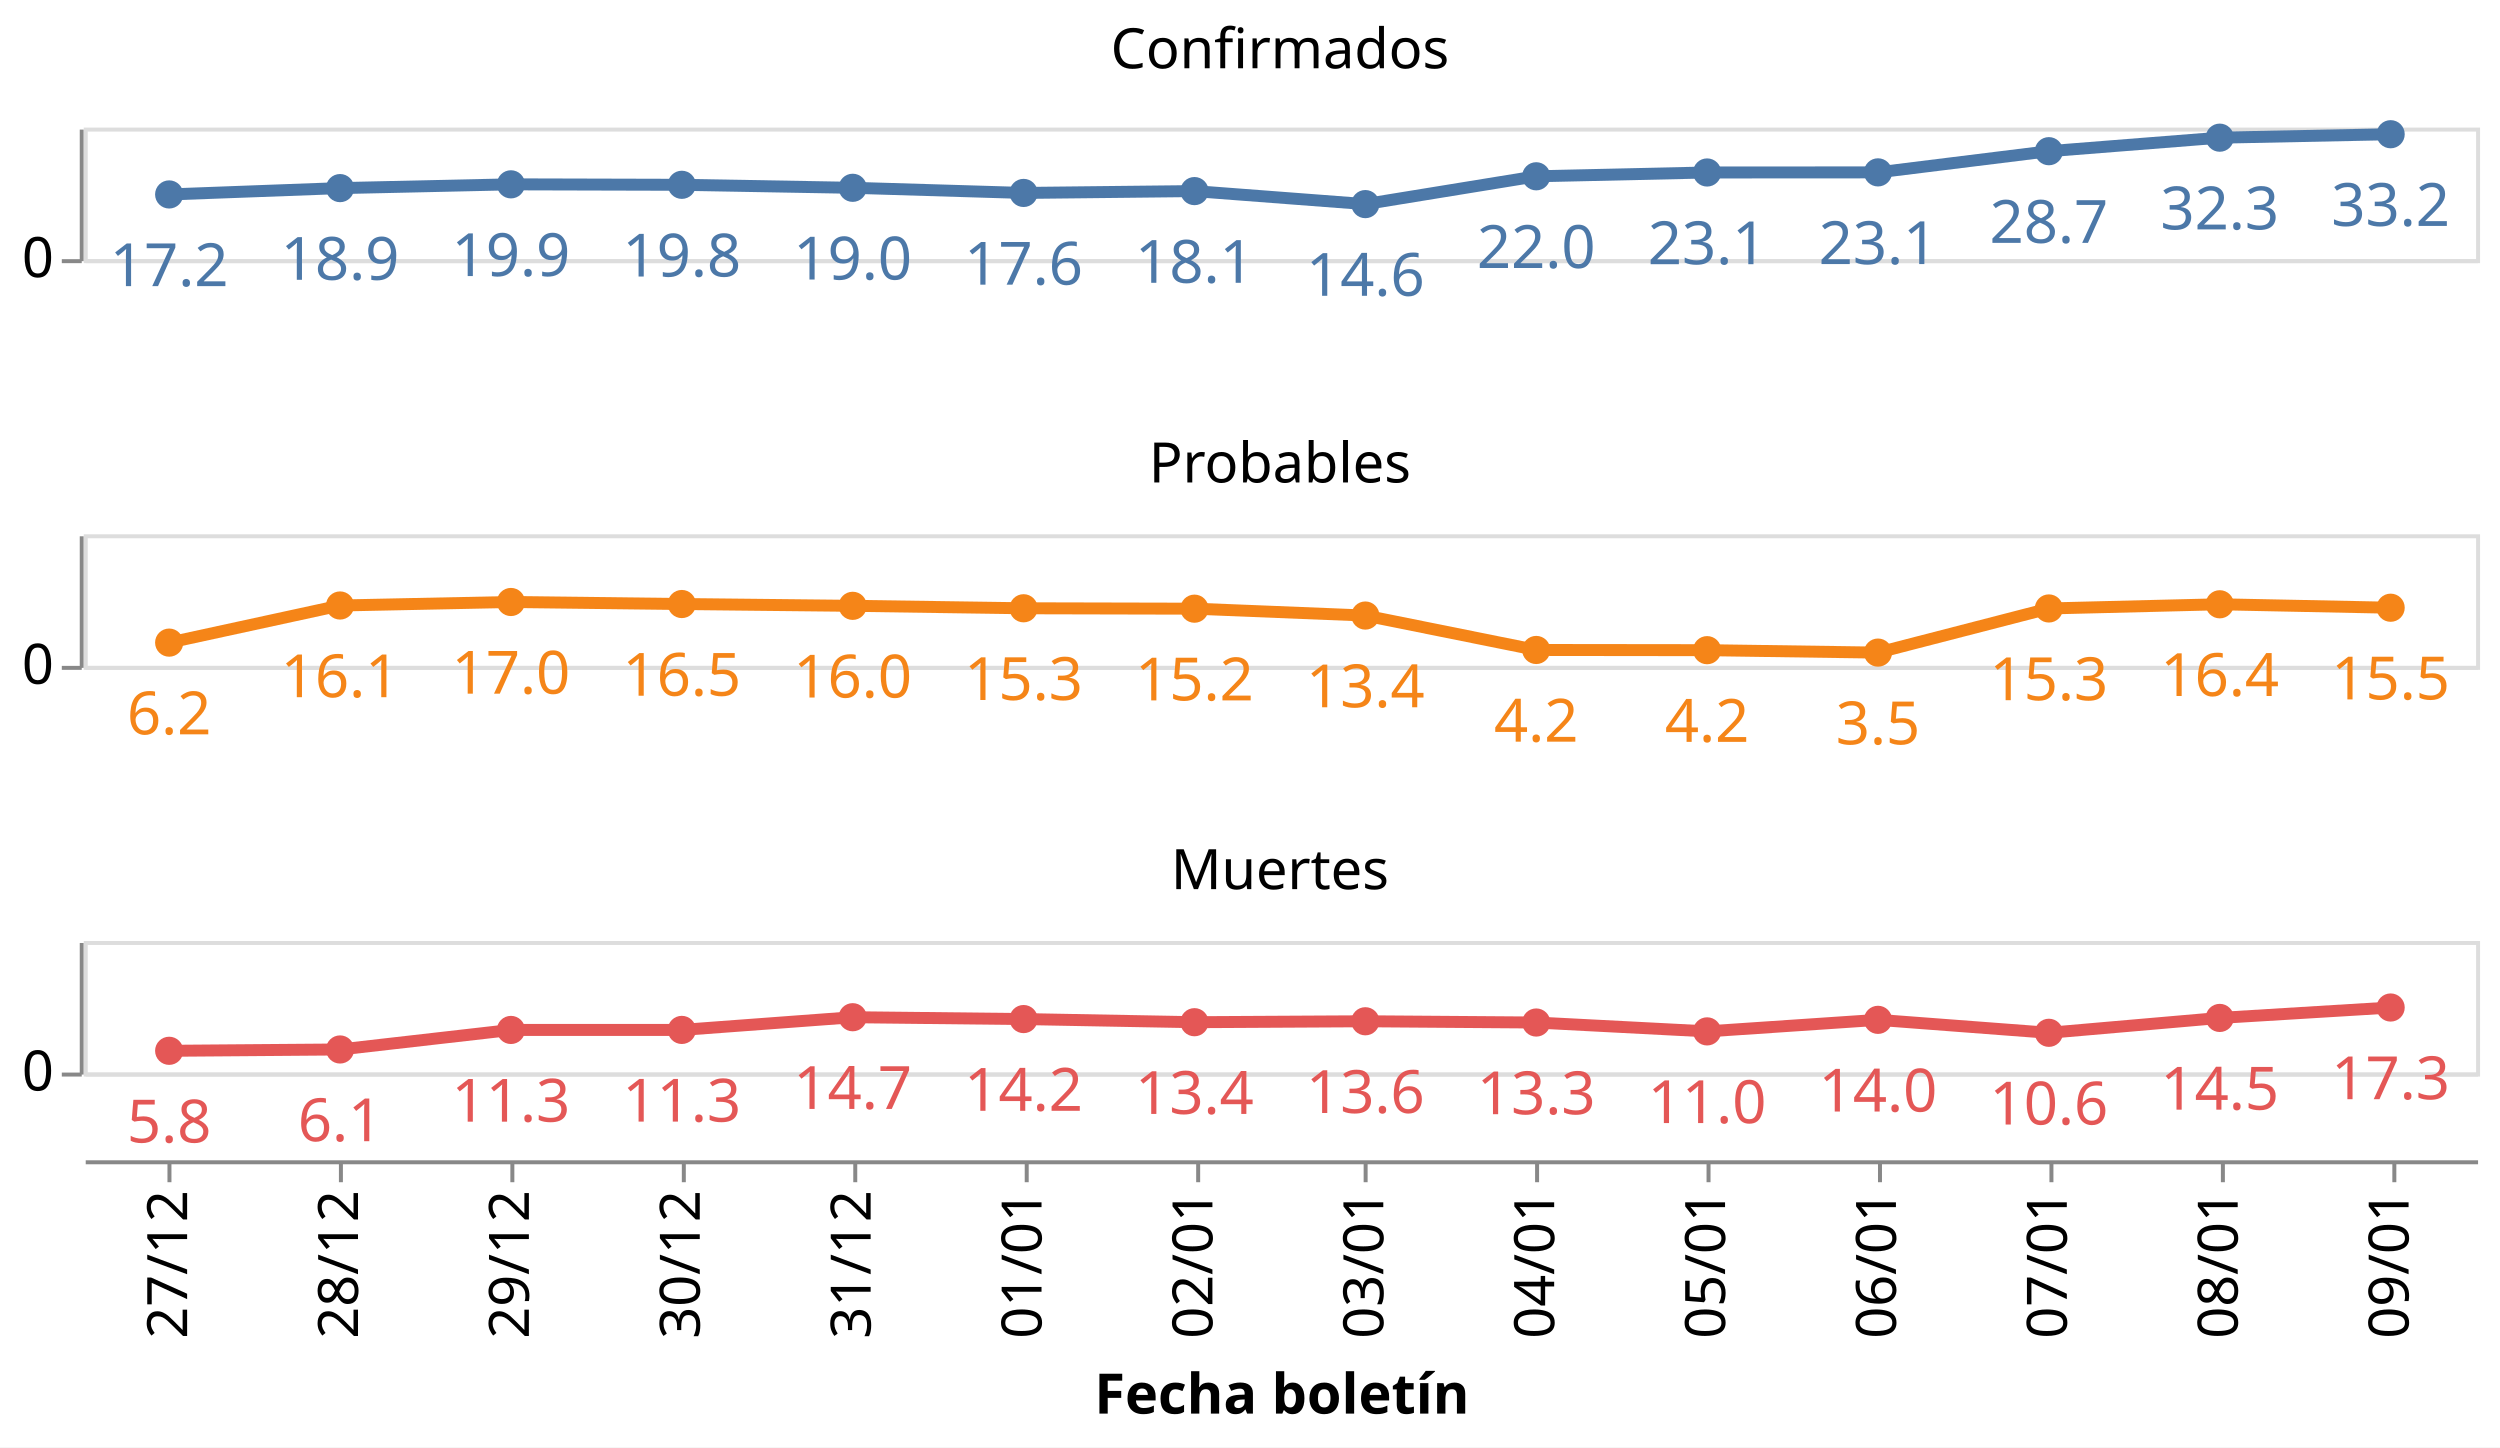
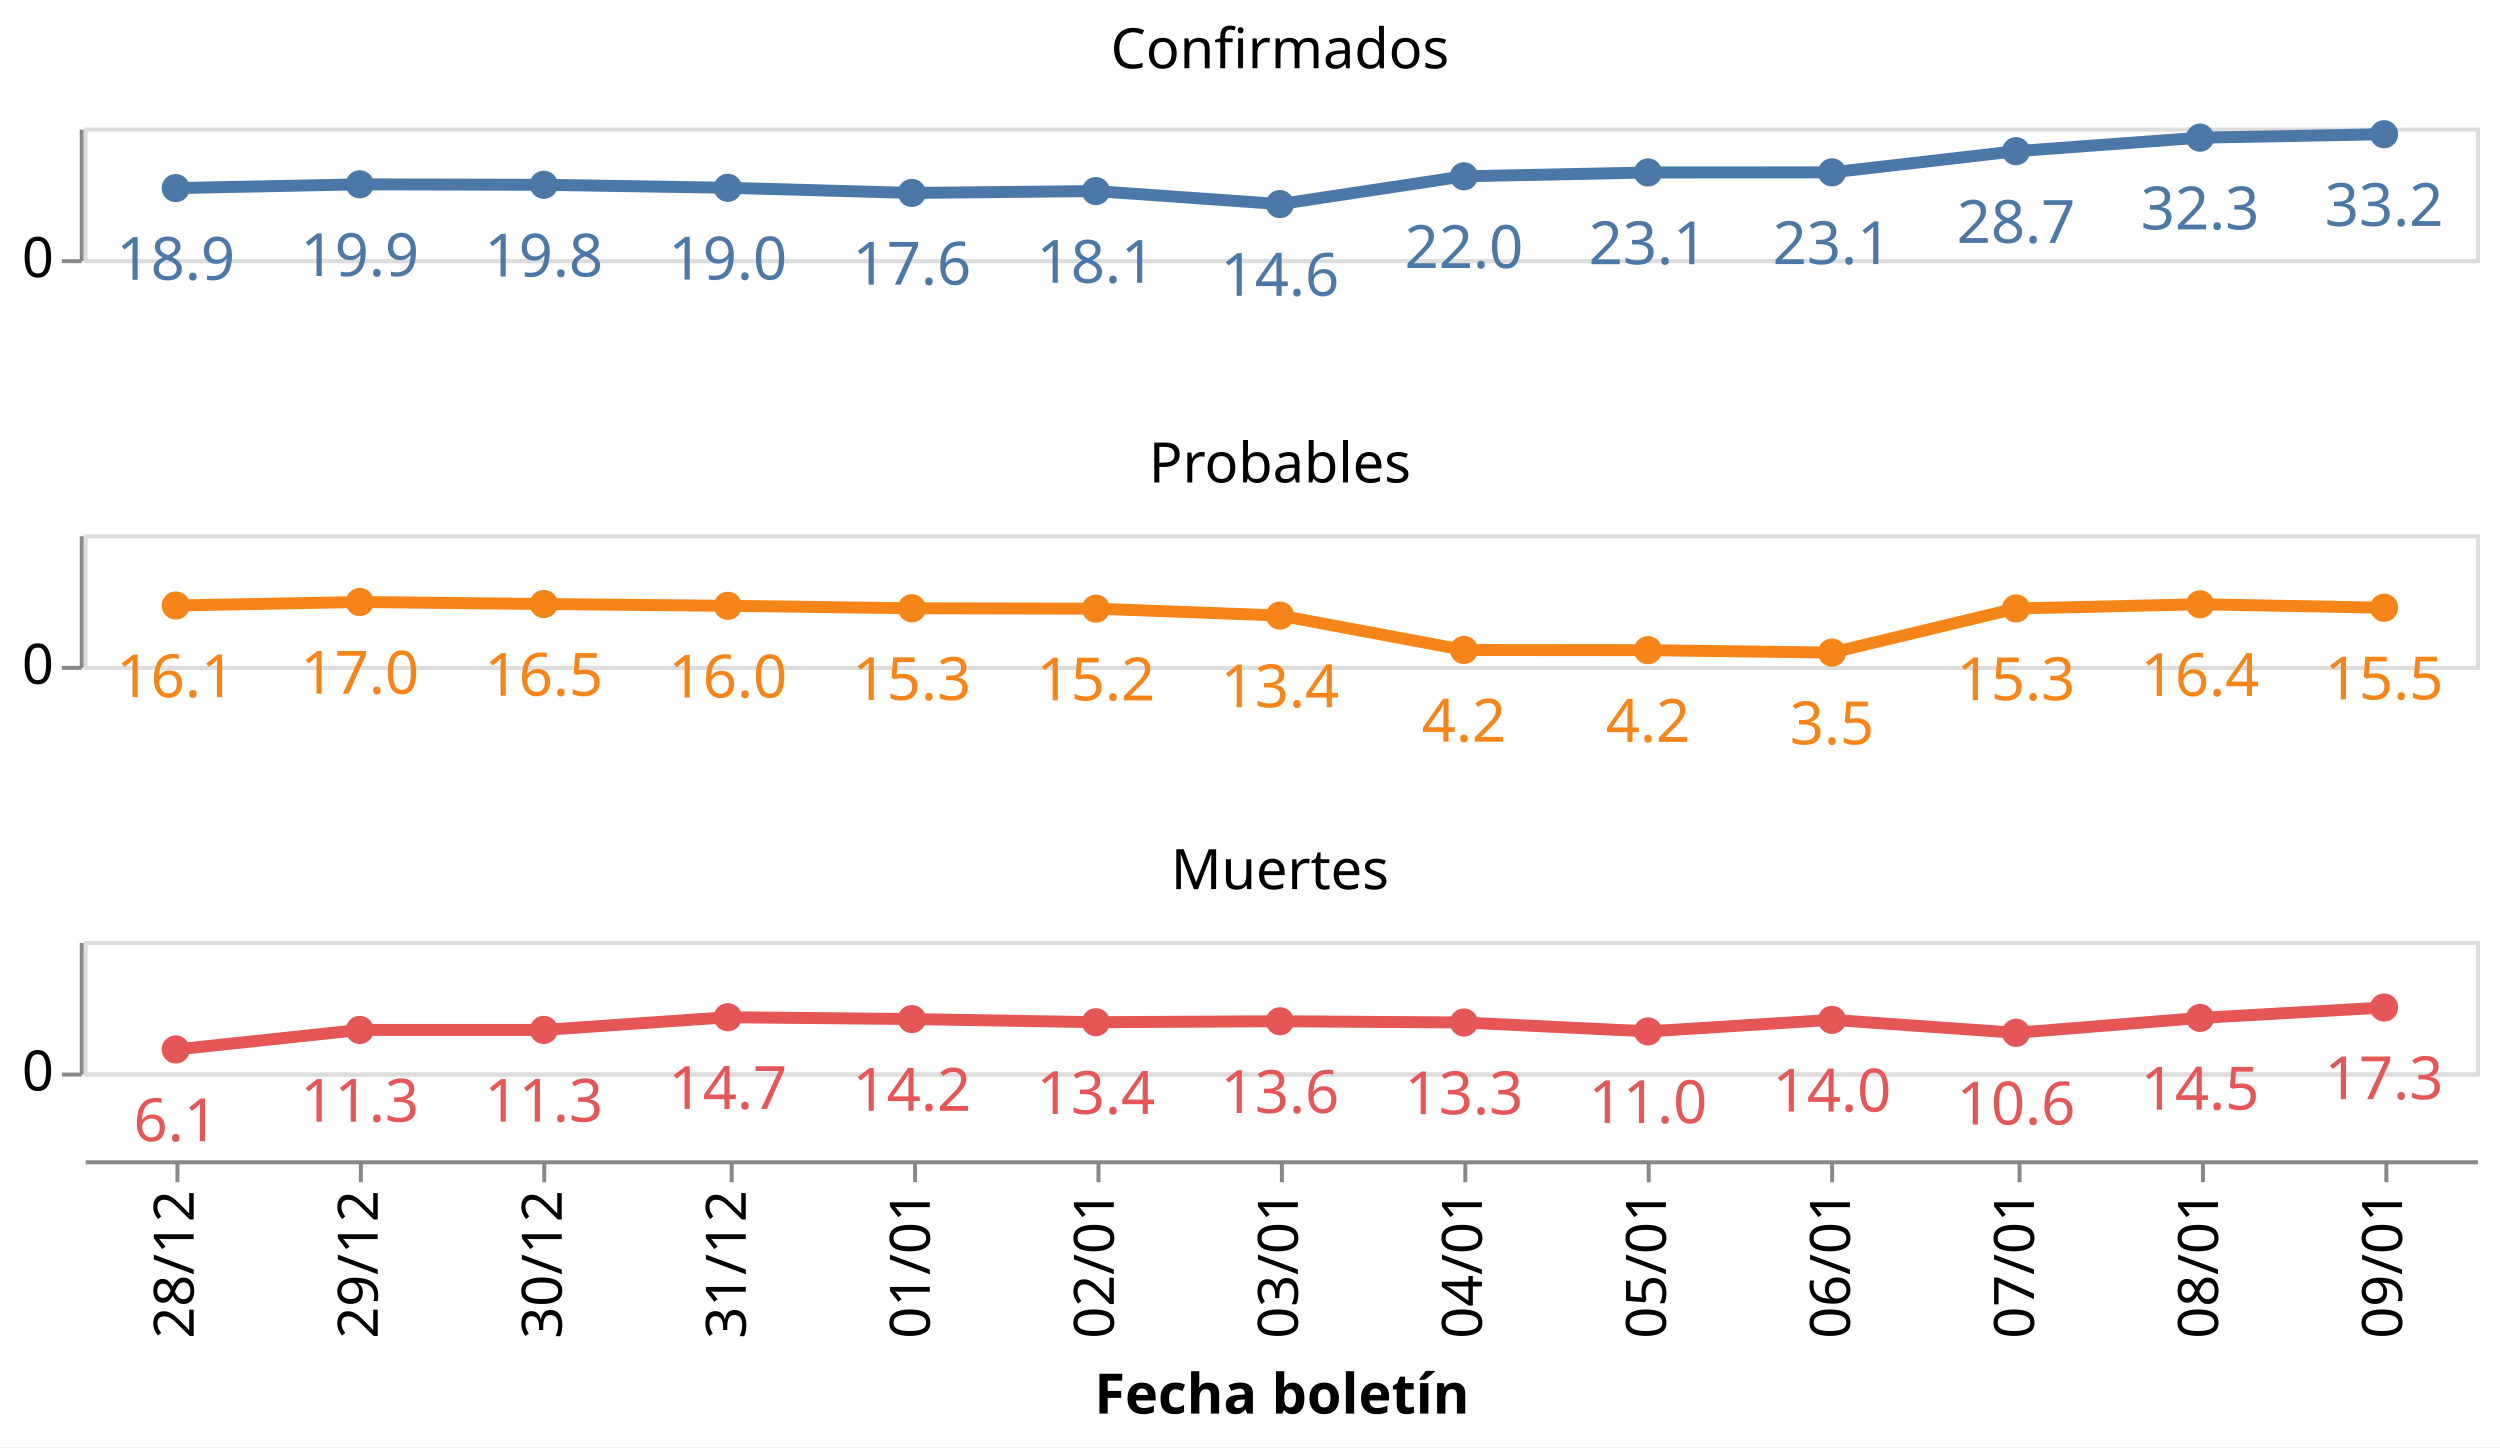
<svg xmlns="http://www.w3.org/2000/svg" class="marks" width="627" height="363" viewBox="0 0 627 363" version="1.1">
  <rect width="627" height="363" style="fill: white;" />
  <g transform="translate(21,32)">
    <g class="mark-group role-frame root">
      <g transform="translate(0,0)">
        <path class="background" d="M0,0h0v0h0Z" style="fill: none;" />
        <g>
          <g class="mark-group role-row-header row_header">
            <g transform="translate(-1,0)">
              <path class="background" d="M0,0h0v33h0Z" style="fill: none;" />
              <g>
                <g class="mark-group role-axis">
                  <g transform="translate(0.5,0.5)">
                    <path class="background" d="M0,0h0v0h0Z" style="pointer-events: none; fill: none;" />
                    <g>
                      <g class="mark-rule role-axis-tick" style="pointer-events: none;">
                        <line transform="translate(0,33)" x2="-5" y2="0" style="fill: none; stroke: #888; stroke-width: 1; opacity: 1;" />
                      </g>
                      <g class="mark-text role-axis-label" style="pointer-events: none;">
                        <text text-anchor="end" transform="translate(-7,37)" style="font-family: sans-serif; font-size: 14px; fill: #000; opacity: 1;">0</text>
                      </g>
                      <g class="mark-rule role-axis-domain" style="pointer-events: none;">
                        <line transform="translate(0,33)" x2="0" y2="-33" style="fill: none; stroke: #888; stroke-width: 1; opacity: 1;" />
                      </g>
                    </g>
                    <path class="foreground" d="" style="pointer-events: none; display: none; fill: none;" />
                  </g>
                </g>
              </g>
              <path class="foreground" d="" style="display: none; fill: none;" />
            </g>
            <g transform="translate(-1,102)">
              <path class="background" d="M0,0h0v33h0Z" style="fill: none;" />
              <g>
                <g class="mark-group role-axis">
                  <g transform="translate(0.5,0.5)">
                    <path class="background" d="M0,0h0v0h0Z" style="pointer-events: none; fill: none;" />
                    <g>
                      <g class="mark-rule role-axis-tick" style="pointer-events: none;">
                        <line transform="translate(0,33)" x2="-5" y2="0" style="fill: none; stroke: #888; stroke-width: 1; opacity: 1;" />
                      </g>
                      <g class="mark-text role-axis-label" style="pointer-events: none;">
                        <text text-anchor="end" transform="translate(-7,37)" style="font-family: sans-serif; font-size: 14px; fill: #000; opacity: 1;">0</text>
                      </g>
                      <g class="mark-rule role-axis-domain" style="pointer-events: none;">
                        <line transform="translate(0,33)" x2="0" y2="-33" style="fill: none; stroke: #888; stroke-width: 1; opacity: 1;" />
                      </g>
                    </g>
                    <path class="foreground" d="" style="pointer-events: none; display: none; fill: none;" />
                  </g>
                </g>
              </g>
              <path class="foreground" d="" style="display: none; fill: none;" />
            </g>
            <g transform="translate(-1,204)">
              <path class="background" d="M0,0h0v33h0Z" style="fill: none;" />
              <g>
                <g class="mark-group role-axis">
                  <g transform="translate(0.5,0.5)">
                    <path class="background" d="M0,0h0v0h0Z" style="pointer-events: none; fill: none;" />
                    <g>
                      <g class="mark-rule role-axis-tick" style="pointer-events: none;">
                        <line transform="translate(0,33)" x2="-5" y2="0" style="fill: none; stroke: #888; stroke-width: 1; opacity: 1;" />
                      </g>
                      <g class="mark-text role-axis-label" style="pointer-events: none;">
                        <text text-anchor="end" transform="translate(-7,37)" style="font-family: sans-serif; font-size: 14px; fill: #000; opacity: 1;">0</text>
                      </g>
                      <g class="mark-rule role-axis-domain" style="pointer-events: none;">
                        <line transform="translate(0,33)" x2="0" y2="-33" style="fill: none; stroke: #888; stroke-width: 1; opacity: 1;" />
                      </g>
                    </g>
                    <path class="foreground" d="" style="pointer-events: none; display: none; fill: none;" />
                  </g>
                </g>
              </g>
              <path class="foreground" d="" style="display: none; fill: none;" />
            </g>
          </g>
          <g class="mark-group role-column-footer column_footer">
            <g transform="translate(0,259)">
              <path class="background" d="M0,0h600v0h-600Z" style="fill: none;" />
              <g>
                <g class="mark-group role-axis">
                  <g transform="translate(0.5,0.5)">
                    <path class="background" d="M0,0h0v0h0Z" style="pointer-events: none; fill: none;" />
                    <g>
                      <g class="mark-rule role-axis-tick" style="pointer-events: none;">
-                         <line transform="translate(21,0)" x2="0" y2="5" style="fill: none; stroke: #888; stroke-width: 1; opacity: 1;" />
-                         <line transform="translate(64,0)" x2="0" y2="5" style="fill: none; stroke: #888; stroke-width: 1; opacity: 1;" />
-                         <line transform="translate(107,0)" x2="0" y2="5" style="fill: none; stroke: #888; stroke-width: 1; opacity: 1;" />
-                         <line transform="translate(150,0)" x2="0" y2="5" style="fill: none; stroke: #888; stroke-width: 1; opacity: 1;" />
-                         <line transform="translate(193,0)" x2="0" y2="5" style="fill: none; stroke: #888; stroke-width: 1; opacity: 1;" />
-                         <line transform="translate(236,0)" x2="0" y2="5" style="fill: none; stroke: #888; stroke-width: 1; opacity: 1;" />
-                         <line transform="translate(279,0)" x2="0" y2="5" style="fill: none; stroke: #888; stroke-width: 1; opacity: 1;" />
-                         <line transform="translate(321,0)" x2="0" y2="5" style="fill: none; stroke: #888; stroke-width: 1; opacity: 1;" />
-                         <line transform="translate(364,0)" x2="0" y2="5" style="fill: none; stroke: #888; stroke-width: 1; opacity: 1;" />
-                         <line transform="translate(407,0)" x2="0" y2="5" style="fill: none; stroke: #888; stroke-width: 1; opacity: 1;" />
-                         <line transform="translate(450,0)" x2="0" y2="5" style="fill: none; stroke: #888; stroke-width: 1; opacity: 1;" />
-                         <line transform="translate(493,0)" x2="0" y2="5" style="fill: none; stroke: #888; stroke-width: 1; opacity: 1;" />
-                         <line transform="translate(536,0)" x2="0" y2="5" style="fill: none; stroke: #888; stroke-width: 1; opacity: 1;" />
-                         <line transform="translate(579,0)" x2="0" y2="5" style="fill: none; stroke: #888; stroke-width: 1; opacity: 1;" />
+                         <line transform="translate(23,0)" x2="0" y2="5" style="fill: none; stroke: #888; stroke-width: 1; opacity: 1;" />
+                         <line transform="translate(69,0)" x2="0" y2="5" style="fill: none; stroke: #888; stroke-width: 1; opacity: 1;" />
+                         <line transform="translate(115,0)" x2="0" y2="5" style="fill: none; stroke: #888; stroke-width: 1; opacity: 1;" />
+                         <line transform="translate(162,0)" x2="0" y2="5" style="fill: none; stroke: #888; stroke-width: 1; opacity: 1;" />
+                         <line transform="translate(208,0)" x2="0" y2="5" style="fill: none; stroke: #888; stroke-width: 1; opacity: 1;" />
+                         <line transform="translate(254,0)" x2="0" y2="5" style="fill: none; stroke: #888; stroke-width: 1; opacity: 1;" />
+                         <line transform="translate(300,0)" x2="0" y2="5" style="fill: none; stroke: #888; stroke-width: 1; opacity: 1;" />
+                         <line transform="translate(346,0)" x2="0" y2="5" style="fill: none; stroke: #888; stroke-width: 1; opacity: 1;" />
+                         <line transform="translate(392,0)" x2="0" y2="5" style="fill: none; stroke: #888; stroke-width: 1; opacity: 1;" />
+                         <line transform="translate(438,0)" x2="0" y2="5" style="fill: none; stroke: #888; stroke-width: 1; opacity: 1;" />
+                         <line transform="translate(485,0)" x2="0" y2="5" style="fill: none; stroke: #888; stroke-width: 1; opacity: 1;" />
+                         <line transform="translate(531,0)" x2="0" y2="5" style="fill: none; stroke: #888; stroke-width: 1; opacity: 1;" />
+                         <line transform="translate(577,0)" x2="0" y2="5" style="fill: none; stroke: #888; stroke-width: 1; opacity: 1;" />
                      </g>
                      <g class="mark-text role-axis-label" style="pointer-events: none;">
-                         <text text-anchor="end" transform="translate(21.42857,7) rotate(270) translate(0,4)" style="font-family: sans-serif; font-size: 14px; fill: #000; opacity: 1;">27/12</text>
-                         <text text-anchor="end" transform="translate(64.28571,7) rotate(270) translate(0,4)" style="font-family: sans-serif; font-size: 14px; fill: #000; opacity: 1;">28/12</text>
-                         <text text-anchor="end" transform="translate(107.1429,7) rotate(270) translate(0,4)" style="font-family: sans-serif; font-size: 14px; fill: #000; opacity: 1;">29/12</text>
-                         <text text-anchor="end" transform="translate(150,7) rotate(270) translate(0,4)" style="font-family: sans-serif; font-size: 14px; fill: #000; opacity: 1;">30/12</text>
-                         <text text-anchor="end" transform="translate(192.8571,7) rotate(270) translate(0,4)" style="font-family: sans-serif; font-size: 14px; fill: #000; opacity: 1;">31/12</text>
-                         <text text-anchor="end" transform="translate(235.7143,7) rotate(270) translate(0,4)" style="font-family: sans-serif; font-size: 14px; fill: #000; opacity: 1;">01/01</text>
-                         <text text-anchor="end" transform="translate(278.5714,7) rotate(270) translate(0,4)" style="font-family: sans-serif; font-size: 14px; fill: #000; opacity: 1;">02/01</text>
-                         <text text-anchor="end" transform="translate(321.4286,7) rotate(270) translate(0,4)" style="font-family: sans-serif; font-size: 14px; fill: #000; opacity: 1;">03/01</text>
-                         <text text-anchor="end" transform="translate(364.2857,7) rotate(270) translate(0,4)" style="font-family: sans-serif; font-size: 14px; fill: #000; opacity: 1;">04/01</text>
-                         <text text-anchor="end" transform="translate(407.1429,7) rotate(270) translate(0,4)" style="font-family: sans-serif; font-size: 14px; fill: #000; opacity: 1;">05/01</text>
-                         <text text-anchor="end" transform="translate(450,7) rotate(270) translate(0,4)" style="font-family: sans-serif; font-size: 14px; fill: #000; opacity: 1;">06/01</text>
-                         <text text-anchor="end" transform="translate(492.8571,7) rotate(270) translate(0,4)" style="font-family: sans-serif; font-size: 14px; fill: #000; opacity: 1;">07/01</text>
-                         <text text-anchor="end" transform="translate(535.7143,7) rotate(270) translate(0,4)" style="font-family: sans-serif; font-size: 14px; fill: #000; opacity: 1;">08/01</text>
-                         <text text-anchor="end" transform="translate(578.5714,7) rotate(270) translate(0,4)" style="font-family: sans-serif; font-size: 14px; fill: #000; opacity: 1;">09/01</text>
+                         <text text-anchor="end" transform="translate(23.07692,7) rotate(270) translate(0,4)" style="font-family: sans-serif; font-size: 14px; fill: #000; opacity: 1;">28/12</text>
+                         <text text-anchor="end" transform="translate(69.23077,7) rotate(270) translate(0,4)" style="font-family: sans-serif; font-size: 14px; fill: #000; opacity: 1;">29/12</text>
+                         <text text-anchor="end" transform="translate(115.3846,7) rotate(270) translate(0,4)" style="font-family: sans-serif; font-size: 14px; fill: #000; opacity: 1;">30/12</text>
+                         <text text-anchor="end" transform="translate(161.5385,7) rotate(270) translate(0,4)" style="font-family: sans-serif; font-size: 14px; fill: #000; opacity: 1;">31/12</text>
+                         <text text-anchor="end" transform="translate(207.6923,7) rotate(270) translate(0,4)" style="font-family: sans-serif; font-size: 14px; fill: #000; opacity: 1;">01/01</text>
+                         <text text-anchor="end" transform="translate(253.8462,7) rotate(270) translate(0,4)" style="font-family: sans-serif; font-size: 14px; fill: #000; opacity: 1;">02/01</text>
+                         <text text-anchor="end" transform="translate(300,7) rotate(270) translate(0,4)" style="font-family: sans-serif; font-size: 14px; fill: #000; opacity: 1;">03/01</text>
+                         <text text-anchor="end" transform="translate(346.1538,7) rotate(270) translate(0,4)" style="font-family: sans-serif; font-size: 14px; fill: #000; opacity: 1;">04/01</text>
+                         <text text-anchor="end" transform="translate(392.3077,7) rotate(270) translate(0,4)" style="font-family: sans-serif; font-size: 14px; fill: #000; opacity: 1;">05/01</text>
+                         <text text-anchor="end" transform="translate(438.4615,7) rotate(270) translate(0,4)" style="font-family: sans-serif; font-size: 14px; fill: #000; opacity: 1;">06/01</text>
+                         <text text-anchor="end" transform="translate(484.6154,7) rotate(270) translate(0,4)" style="font-family: sans-serif; font-size: 14px; fill: #000; opacity: 1;">07/01</text>
+                         <text text-anchor="end" transform="translate(530.7692,7) rotate(270) translate(0,4)" style="font-family: sans-serif; font-size: 14px; fill: #000; opacity: 1;">08/01</text>
+                         <text text-anchor="end" transform="translate(576.9231,7) rotate(270) translate(0,4)" style="font-family: sans-serif; font-size: 14px; fill: #000; opacity: 1;">09/01</text>
                      </g>
                      <g class="mark-rule role-axis-domain" style="pointer-events: none;">
                        <line transform="translate(0,0)" x2="600" y2="0" style="fill: none; stroke: #888; stroke-width: 1; opacity: 1;" />
                      </g>
                      <g class="mark-text role-axis-title" style="pointer-events: none;">
                        <text text-anchor="middle" transform="translate(300,63.03418)" style="font-family: sans-serif; font-size: 14px; font-weight: bold; fill: #000; opacity: 1;">Fecha boletín</text>
                      </g>
                    </g>
                    <path class="foreground" d="" style="pointer-events: none; display: none; fill: none;" />
                  </g>
                </g>
              </g>
              <path class="foreground" d="" style="display: none; fill: none;" />
            </g>
          </g>
          <g class="mark-group role-scope cell">
            <g transform="translate(0,0)">
              <path class="background" d="M0.5,0.5h600v33h-600Z" style="fill: none; stroke: #ddd;" />
              <g>
                <g class="mark-group role-axis">
                  <g transform="translate(0.5,0.5)">
                    <path class="background" d="M0,0h0v0h0Z" style="pointer-events: none; fill: none;" />
                    <g>
                      <g class="mark-rule role-axis-grid" style="pointer-events: none;">
                        <line transform="translate(0,33)" x2="600" y2="0" style="fill: none; stroke: #ddd; stroke-width: 1; opacity: 1;" />
                      </g>
                    </g>
                    <path class="foreground" d="" style="pointer-events: none; display: none; fill: none;" />
                  </g>
                </g>
                <g class="mark-group role-scope child_layer_0_layer_0_pathgroup">
                  <g transform="translate(0,0)">
                    <path class="background" d="M0,0h600v33h-600Z" style="fill: none;" />
                    <g>
                      <g class="mark-line role-mark child_layer_0_layer_0_marks">
-                         <path d="M21.429,16.766L64.286,15.177L107.143,14.232L150,14.349L192.857,15.1L235.714,16.389L278.571,15.925L321.429,19.19L364.286,12.213L407.143,11.258L450,11.232L492.857,5.918L535.714,2.529L578.571,1.664" style="fill: none; stroke: #4c78a8; stroke-width: 3;" />
+                         <path d="M23.077,15.177L69.231,14.232L115.385,14.349L161.538,15.1L207.692,16.389L253.846,15.925L300,19.19L346.154,12.213L392.308,11.258L438.462,11.232L484.615,5.918L530.769,2.529L576.923,1.664" style="fill: none; stroke: #4c78a8; stroke-width: 3;" />
                      </g>
                    </g>
                    <path class="foreground" d="" style="display: none; fill: none;" />
                  </g>
                </g>
                <g class="mark-symbol role-mark child_layer_0_layer_1_marks">
-                   <path transform="translate(578.5714,1.663779)" d="M3.536,0A3.536,3.536,0,1,1,-3.536,0A3.536,3.536,0,1,1,3.536,0" style="fill: #4c78a8; stroke-width: 2; opacity: 1;" />
-                   <path transform="translate(535.7143,2.529187)" d="M3.536,0A3.536,3.536,0,1,1,-3.536,0A3.536,3.536,0,1,1,3.536,0" style="fill: #4c78a8; stroke-width: 2; opacity: 1;" />
-                   <path transform="translate(492.8571,5.918071)" d="M3.536,0A3.536,3.536,0,1,1,-3.536,0A3.536,3.536,0,1,1,3.536,0" style="fill: #4c78a8; stroke-width: 2; opacity: 1;" />
-                   <path transform="translate(450,11.23232)" d="M3.536,0A3.536,3.536,0,1,1,-3.536,0A3.536,3.536,0,1,1,3.536,0" style="fill: #4c78a8; stroke-width: 2; opacity: 1;" />
-                   <path transform="translate(407.1429,11.25797)" d="M3.536,0A3.536,3.536,0,1,1,-3.536,0A3.536,3.536,0,1,1,3.536,0" style="fill: #4c78a8; stroke-width: 2; opacity: 1;" />
-                   <path transform="translate(364.2857,12.21331)" d="M3.536,0A3.536,3.536,0,1,1,-3.536,0A3.536,3.536,0,1,1,3.536,0" style="fill: #4c78a8; stroke-width: 2; opacity: 1;" />
-                   <path transform="translate(321.4286,19.18999)" d="M3.536,0A3.536,3.536,0,1,1,-3.536,0A3.536,3.536,0,1,1,3.536,0" style="fill: #4c78a8; stroke-width: 2; opacity: 1;" />
-                   <path transform="translate(278.5714,15.92534)" d="M3.536,0A3.536,3.536,0,1,1,-3.536,0A3.536,3.536,0,1,1,3.536,0" style="fill: #4c78a8; stroke-width: 2; opacity: 1;" />
-                   <path transform="translate(235.7143,16.38901)" d="M3.536,0A3.536,3.536,0,1,1,-3.536,0A3.536,3.536,0,1,1,3.536,0" style="fill: #4c78a8; stroke-width: 2; opacity: 1;" />
-                   <path transform="translate(192.8571,15.10043)" d="M3.536,0A3.536,3.536,0,1,1,-3.536,0A3.536,3.536,0,1,1,3.536,0" style="fill: #4c78a8; stroke-width: 2; opacity: 1;" />
-                   <path transform="translate(150,14.34931)" d="M3.536,0A3.536,3.536,0,1,1,-3.536,0A3.536,3.536,0,1,1,3.536,0" style="fill: #4c78a8; stroke-width: 2; opacity: 1;" />
-                   <path transform="translate(107.1429,14.23176)" d="M3.536,0A3.536,3.536,0,1,1,-3.536,0A3.536,3.536,0,1,1,3.536,0" style="fill: #4c78a8; stroke-width: 2; opacity: 1;" />
-                   <path transform="translate(64.28571,15.17696)" d="M3.536,0A3.536,3.536,0,1,1,-3.536,0A3.536,3.536,0,1,1,3.536,0" style="fill: #4c78a8; stroke-width: 2; opacity: 1;" />
-                   <path transform="translate(21.42857,16.7664)" d="M3.536,0A3.536,3.536,0,1,1,-3.536,0A3.536,3.536,0,1,1,3.536,0" style="fill: #4c78a8; stroke-width: 2; opacity: 1;" />
+                   <path transform="translate(576.9231,1.663779)" d="M3.536,0A3.536,3.536,0,1,1,-3.536,0A3.536,3.536,0,1,1,3.536,0" style="fill: #4c78a8; stroke-width: 2; opacity: 1;" />
+                   <path transform="translate(530.7692,2.529187)" d="M3.536,0A3.536,3.536,0,1,1,-3.536,0A3.536,3.536,0,1,1,3.536,0" style="fill: #4c78a8; stroke-width: 2; opacity: 1;" />
+                   <path transform="translate(484.6154,5.918071)" d="M3.536,0A3.536,3.536,0,1,1,-3.536,0A3.536,3.536,0,1,1,3.536,0" style="fill: #4c78a8; stroke-width: 2; opacity: 1;" />
+                   <path transform="translate(438.4615,11.23232)" d="M3.536,0A3.536,3.536,0,1,1,-3.536,0A3.536,3.536,0,1,1,3.536,0" style="fill: #4c78a8; stroke-width: 2; opacity: 1;" />
+                   <path transform="translate(392.3077,11.25797)" d="M3.536,0A3.536,3.536,0,1,1,-3.536,0A3.536,3.536,0,1,1,3.536,0" style="fill: #4c78a8; stroke-width: 2; opacity: 1;" />
+                   <path transform="translate(346.1538,12.21331)" d="M3.536,0A3.536,3.536,0,1,1,-3.536,0A3.536,3.536,0,1,1,3.536,0" style="fill: #4c78a8; stroke-width: 2; opacity: 1;" />
+                   <path transform="translate(300,19.18999)" d="M3.536,0A3.536,3.536,0,1,1,-3.536,0A3.536,3.536,0,1,1,3.536,0" style="fill: #4c78a8; stroke-width: 2; opacity: 1;" />
+                   <path transform="translate(253.8462,15.92534)" d="M3.536,0A3.536,3.536,0,1,1,-3.536,0A3.536,3.536,0,1,1,3.536,0" style="fill: #4c78a8; stroke-width: 2; opacity: 1;" />
+                   <path transform="translate(207.6923,16.38901)" d="M3.536,0A3.536,3.536,0,1,1,-3.536,0A3.536,3.536,0,1,1,3.536,0" style="fill: #4c78a8; stroke-width: 2; opacity: 1;" />
+                   <path transform="translate(161.5385,15.10043)" d="M3.536,0A3.536,3.536,0,1,1,-3.536,0A3.536,3.536,0,1,1,3.536,0" style="fill: #4c78a8; stroke-width: 2; opacity: 1;" />
+                   <path transform="translate(115.3846,14.34931)" d="M3.536,0A3.536,3.536,0,1,1,-3.536,0A3.536,3.536,0,1,1,3.536,0" style="fill: #4c78a8; stroke-width: 2; opacity: 1;" />
+                   <path transform="translate(69.23077,14.23176)" d="M3.536,0A3.536,3.536,0,1,1,-3.536,0A3.536,3.536,0,1,1,3.536,0" style="fill: #4c78a8; stroke-width: 2; opacity: 1;" />
+                   <path transform="translate(23.07692,15.17696)" d="M3.536,0A3.536,3.536,0,1,1,-3.536,0A3.536,3.536,0,1,1,3.536,0" style="fill: #4c78a8; stroke-width: 2; opacity: 1;" />
                </g>
                <g class="mark-text role-mark child_layer_1_marks">
-                   <text text-anchor="middle" transform="translate(578.5714,24.66378)" style="font-family: sans-serif; font-size: 15px; fill: #4c78a8;">33.2</text>
-                   <text text-anchor="middle" transform="translate(535.7143,25.52919)" style="font-family: sans-serif; font-size: 15px; fill: #4c78a8;">32.3</text>
-                   <text text-anchor="middle" transform="translate(492.8571,28.91807)" style="font-family: sans-serif; font-size: 15px; fill: #4c78a8;">28.7</text>
-                   <text text-anchor="middle" transform="translate(450,34.23232)" style="font-family: sans-serif; font-size: 15px; fill: #4c78a8;">23.1</text>
-                   <text text-anchor="middle" transform="translate(407.1429,34.25797)" style="font-family: sans-serif; font-size: 15px; fill: #4c78a8;">23.1</text>
-                   <text text-anchor="middle" transform="translate(364.2857,35.21331)" style="font-family: sans-serif; font-size: 15px; fill: #4c78a8;">22.0</text>
-                   <text text-anchor="middle" transform="translate(321.4286,42.18999)" style="font-family: sans-serif; font-size: 15px; fill: #4c78a8;">14.6</text>
-                   <text text-anchor="middle" transform="translate(278.5714,38.92534)" style="font-family: sans-serif; font-size: 15px; fill: #4c78a8;">18.1</text>
-                   <text text-anchor="middle" transform="translate(235.7143,39.38901)" style="font-family: sans-serif; font-size: 15px; fill: #4c78a8;">17.6</text>
-                   <text text-anchor="middle" transform="translate(192.8571,38.10043)" style="font-family: sans-serif; font-size: 15px; fill: #4c78a8;">19.0</text>
-                   <text text-anchor="middle" transform="translate(150,37.34931)" style="font-family: sans-serif; font-size: 15px; fill: #4c78a8;">19.8</text>
-                   <text text-anchor="middle" transform="translate(107.1429,37.23176)" style="font-family: sans-serif; font-size: 15px; fill: #4c78a8;">19.9</text>
-                   <text text-anchor="middle" transform="translate(64.28571,38.17696)" style="font-family: sans-serif; font-size: 15px; fill: #4c78a8;">18.9</text>
-                   <text text-anchor="middle" transform="translate(21.42857,39.7664)" style="font-family: sans-serif; font-size: 15px; fill: #4c78a8;">17.2</text>
+                   <text text-anchor="middle" transform="translate(576.9231,24.66378)" style="font-family: sans-serif; font-size: 15px; fill: #4c78a8;">33.2</text>
+                   <text text-anchor="middle" transform="translate(530.7692,25.52919)" style="font-family: sans-serif; font-size: 15px; fill: #4c78a8;">32.3</text>
+                   <text text-anchor="middle" transform="translate(484.6154,28.91807)" style="font-family: sans-serif; font-size: 15px; fill: #4c78a8;">28.7</text>
+                   <text text-anchor="middle" transform="translate(438.4615,34.23232)" style="font-family: sans-serif; font-size: 15px; fill: #4c78a8;">23.1</text>
+                   <text text-anchor="middle" transform="translate(392.3077,34.25797)" style="font-family: sans-serif; font-size: 15px; fill: #4c78a8;">23.1</text>
+                   <text text-anchor="middle" transform="translate(346.1538,35.21331)" style="font-family: sans-serif; font-size: 15px; fill: #4c78a8;">22.0</text>
+                   <text text-anchor="middle" transform="translate(300,42.18999)" style="font-family: sans-serif; font-size: 15px; fill: #4c78a8;">14.6</text>
+                   <text text-anchor="middle" transform="translate(253.8462,38.92534)" style="font-family: sans-serif; font-size: 15px; fill: #4c78a8;">18.1</text>
+                   <text text-anchor="middle" transform="translate(207.6923,39.38901)" style="font-family: sans-serif; font-size: 15px; fill: #4c78a8;">17.6</text>
+                   <text text-anchor="middle" transform="translate(161.5385,38.10043)" style="font-family: sans-serif; font-size: 15px; fill: #4c78a8;">19.0</text>
+                   <text text-anchor="middle" transform="translate(115.3846,37.34931)" style="font-family: sans-serif; font-size: 15px; fill: #4c78a8;">19.8</text>
+                   <text text-anchor="middle" transform="translate(69.23077,37.23176)" style="font-family: sans-serif; font-size: 15px; fill: #4c78a8;">19.9</text>
+                   <text text-anchor="middle" transform="translate(23.07692,38.17696)" style="font-family: sans-serif; font-size: 15px; fill: #4c78a8;">18.9</text>
                </g>
                <g class="mark-group role-title">
                  <g transform="translate(300,-25.87175)">
                    <path class="background" d="M0,0h0v0h0Z" style="pointer-events: none; fill: none;" />
                    <g>
                      <g class="mark-text role-title-text" style="pointer-events: none;">
                        <text text-anchor="middle" transform="translate(0,11)" style="font-family: sans-serif; font-size: 14px; fill: #000; opacity: 1;">Confirmados</text>
                      </g>
                    </g>
                    <path class="foreground" d="" style="pointer-events: none; display: none; fill: none;" />
                  </g>
                </g>
              </g>
              <path class="foreground" d="" style="display: none; fill: none;" />
            </g>
            <g transform="translate(0,102)">
              <path class="background" d="M0.5,0.5h600v33h-600Z" style="fill: none; stroke: #ddd;" />
              <g>
                <g class="mark-group role-axis">
                  <g transform="translate(0.5,0.5)">
                    <path class="background" d="M0,0h0v0h0Z" style="pointer-events: none; fill: none;" />
                    <g>
                      <g class="mark-rule role-axis-grid" style="pointer-events: none;">
                        <line transform="translate(0,33)" x2="600" y2="0" style="fill: none; stroke: #ddd; stroke-width: 1; opacity: 1;" />
                      </g>
                    </g>
                    <path class="foreground" d="" style="pointer-events: none; display: none; fill: none;" />
                  </g>
                </g>
                <g class="mark-group role-scope child_layer_0_layer_0_pathgroup">
                  <g transform="translate(0,0)">
                    <path class="background" d="M0,0h600v33h-600Z" style="fill: none;" />
                    <g>
                      <g class="mark-line role-mark child_layer_0_layer_0_marks">
-                         <path d="M21.429,27.17L64.286,17.859L107.143,16.98L150,17.488L192.857,17.942L235.714,18.554L278.571,18.657L321.429,20.38L364.286,29.012L407.143,29.065L450,29.673L492.857,18.602L535.714,17.554L578.571,18.417" style="fill: none; stroke: #f58518; stroke-width: 3;" />
+                         <path d="M23.077,17.859L69.231,16.98L115.385,17.488L161.538,17.942L207.692,18.554L253.846,18.657L300,20.38L346.154,29.012L392.308,29.065L438.462,29.673L484.615,18.602L530.769,17.554L576.923,18.417" style="fill: none; stroke: #f58518; stroke-width: 3;" />
                      </g>
                    </g>
                    <path class="foreground" d="" style="display: none; fill: none;" />
                  </g>
                </g>
                <g class="mark-symbol role-mark child_layer_0_layer_1_marks">
-                   <path transform="translate(578.5714,18.41728)" d="M3.536,0A3.536,3.536,0,1,1,-3.536,0A3.536,3.536,0,1,1,3.536,0" style="fill: #f58518; stroke-width: 2; opacity: 1;" />
-                   <path transform="translate(535.7143,17.55413)" d="M3.536,0A3.536,3.536,0,1,1,-3.536,0A3.536,3.536,0,1,1,3.536,0" style="fill: #f58518; stroke-width: 2; opacity: 1;" />
-                   <path transform="translate(492.8571,18.60249)" d="M3.536,0A3.536,3.536,0,1,1,-3.536,0A3.536,3.536,0,1,1,3.536,0" style="fill: #f58518; stroke-width: 2; opacity: 1;" />
-                   <path transform="translate(450,29.67296)" d="M3.536,0A3.536,3.536,0,1,1,-3.536,0A3.536,3.536,0,1,1,3.536,0" style="fill: #f58518; stroke-width: 2; opacity: 1;" />
-                   <path transform="translate(407.1429,29.06467)" d="M3.536,0A3.536,3.536,0,1,1,-3.536,0A3.536,3.536,0,1,1,3.536,0" style="fill: #f58518; stroke-width: 2; opacity: 1;" />
-                   <path transform="translate(364.2857,29.01236)" d="M3.536,0A3.536,3.536,0,1,1,-3.536,0A3.536,3.536,0,1,1,3.536,0" style="fill: #f58518; stroke-width: 2; opacity: 1;" />
-                   <path transform="translate(321.4286,20.37983)" d="M3.536,0A3.536,3.536,0,1,1,-3.536,0A3.536,3.536,0,1,1,3.536,0" style="fill: #f58518; stroke-width: 2; opacity: 1;" />
-                   <path transform="translate(278.5714,18.65679)" d="M3.536,0A3.536,3.536,0,1,1,-3.536,0A3.536,3.536,0,1,1,3.536,0" style="fill: #f58518; stroke-width: 2; opacity: 1;" />
-                   <path transform="translate(235.7143,18.55437)" d="M3.536,0A3.536,3.536,0,1,1,-3.536,0A3.536,3.536,0,1,1,3.536,0" style="fill: #f58518; stroke-width: 2; opacity: 1;" />
-                   <path transform="translate(192.8571,17.94202)" d="M3.536,0A3.536,3.536,0,1,1,-3.536,0A3.536,3.536,0,1,1,3.536,0" style="fill: #f58518; stroke-width: 2; opacity: 1;" />
-                   <path transform="translate(150,17.48845)" d="M3.536,0A3.536,3.536,0,1,1,-3.536,0A3.536,3.536,0,1,1,3.536,0" style="fill: #f58518; stroke-width: 2; opacity: 1;" />
-                   <path transform="translate(107.1429,16.98001)" d="M3.536,0A3.536,3.536,0,1,1,-3.536,0A3.536,3.536,0,1,1,3.536,0" style="fill: #f58518; stroke-width: 2; opacity: 1;" />
-                   <path transform="translate(64.28571,17.85906)" d="M3.536,0A3.536,3.536,0,1,1,-3.536,0A3.536,3.536,0,1,1,3.536,0" style="fill: #f58518; stroke-width: 2; opacity: 1;" />
-                   <path transform="translate(21.42857,27.17043)" d="M3.536,0A3.536,3.536,0,1,1,-3.536,0A3.536,3.536,0,1,1,3.536,0" style="fill: #f58518; stroke-width: 2; opacity: 1;" />
+                   <path transform="translate(576.9231,18.41728)" d="M3.536,0A3.536,3.536,0,1,1,-3.536,0A3.536,3.536,0,1,1,3.536,0" style="fill: #f58518; stroke-width: 2; opacity: 1;" />
+                   <path transform="translate(530.7692,17.55413)" d="M3.536,0A3.536,3.536,0,1,1,-3.536,0A3.536,3.536,0,1,1,3.536,0" style="fill: #f58518; stroke-width: 2; opacity: 1;" />
+                   <path transform="translate(484.6154,18.60249)" d="M3.536,0A3.536,3.536,0,1,1,-3.536,0A3.536,3.536,0,1,1,3.536,0" style="fill: #f58518; stroke-width: 2; opacity: 1;" />
+                   <path transform="translate(438.4615,29.67296)" d="M3.536,0A3.536,3.536,0,1,1,-3.536,0A3.536,3.536,0,1,1,3.536,0" style="fill: #f58518; stroke-width: 2; opacity: 1;" />
+                   <path transform="translate(392.3077,29.06467)" d="M3.536,0A3.536,3.536,0,1,1,-3.536,0A3.536,3.536,0,1,1,3.536,0" style="fill: #f58518; stroke-width: 2; opacity: 1;" />
+                   <path transform="translate(346.1538,29.01236)" d="M3.536,0A3.536,3.536,0,1,1,-3.536,0A3.536,3.536,0,1,1,3.536,0" style="fill: #f58518; stroke-width: 2; opacity: 1;" />
+                   <path transform="translate(300,20.37983)" d="M3.536,0A3.536,3.536,0,1,1,-3.536,0A3.536,3.536,0,1,1,3.536,0" style="fill: #f58518; stroke-width: 2; opacity: 1;" />
+                   <path transform="translate(253.8462,18.65679)" d="M3.536,0A3.536,3.536,0,1,1,-3.536,0A3.536,3.536,0,1,1,3.536,0" style="fill: #f58518; stroke-width: 2; opacity: 1;" />
+                   <path transform="translate(207.6923,18.55437)" d="M3.536,0A3.536,3.536,0,1,1,-3.536,0A3.536,3.536,0,1,1,3.536,0" style="fill: #f58518; stroke-width: 2; opacity: 1;" />
+                   <path transform="translate(161.5385,17.94202)" d="M3.536,0A3.536,3.536,0,1,1,-3.536,0A3.536,3.536,0,1,1,3.536,0" style="fill: #f58518; stroke-width: 2; opacity: 1;" />
+                   <path transform="translate(115.3846,17.48845)" d="M3.536,0A3.536,3.536,0,1,1,-3.536,0A3.536,3.536,0,1,1,3.536,0" style="fill: #f58518; stroke-width: 2; opacity: 1;" />
+                   <path transform="translate(69.23077,16.98001)" d="M3.536,0A3.536,3.536,0,1,1,-3.536,0A3.536,3.536,0,1,1,3.536,0" style="fill: #f58518; stroke-width: 2; opacity: 1;" />
+                   <path transform="translate(23.07692,17.85906)" d="M3.536,0A3.536,3.536,0,1,1,-3.536,0A3.536,3.536,0,1,1,3.536,0" style="fill: #f58518; stroke-width: 2; opacity: 1;" />
                </g>
                <g class="mark-text role-mark child_layer_1_marks">
-                   <text text-anchor="middle" transform="translate(578.5714,41.41728)" style="font-family: sans-serif; font-size: 15px; fill: #f58518;">15.5</text>
-                   <text text-anchor="middle" transform="translate(535.7143,40.55413)" style="font-family: sans-serif; font-size: 15px; fill: #f58518;">16.4</text>
-                   <text text-anchor="middle" transform="translate(492.8571,41.60249)" style="font-family: sans-serif; font-size: 15px; fill: #f58518;">15.3</text>
-                   <text text-anchor="middle" transform="translate(450,52.67296)" style="font-family: sans-serif; font-size: 15px; fill: #f58518;">3.5</text>
-                   <text text-anchor="middle" transform="translate(407.1429,52.06467)" style="font-family: sans-serif; font-size: 15px; fill: #f58518;">4.2</text>
-                   <text text-anchor="middle" transform="translate(364.2857,52.01236)" style="font-family: sans-serif; font-size: 15px; fill: #f58518;">4.2</text>
-                   <text text-anchor="middle" transform="translate(321.4286,43.37983)" style="font-family: sans-serif; font-size: 15px; fill: #f58518;">13.4</text>
-                   <text text-anchor="middle" transform="translate(278.5714,41.65679)" style="font-family: sans-serif; font-size: 15px; fill: #f58518;">15.2</text>
-                   <text text-anchor="middle" transform="translate(235.7143,41.55437)" style="font-family: sans-serif; font-size: 15px; fill: #f58518;">15.3</text>
-                   <text text-anchor="middle" transform="translate(192.8571,40.94202)" style="font-family: sans-serif; font-size: 15px; fill: #f58518;">16.0</text>
-                   <text text-anchor="middle" transform="translate(150,40.48845)" style="font-family: sans-serif; font-size: 15px; fill: #f58518;">16.5</text>
-                   <text text-anchor="middle" transform="translate(107.1429,39.98001)" style="font-family: sans-serif; font-size: 15px; fill: #f58518;">17.0</text>
-                   <text text-anchor="middle" transform="translate(64.28571,40.85906)" style="font-family: sans-serif; font-size: 15px; fill: #f58518;">16.1</text>
-                   <text text-anchor="middle" transform="translate(21.42857,50.17043)" style="font-family: sans-serif; font-size: 15px; fill: #f58518;">6.2</text>
+                   <text text-anchor="middle" transform="translate(576.9231,41.41728)" style="font-family: sans-serif; font-size: 15px; fill: #f58518;">15.5</text>
+                   <text text-anchor="middle" transform="translate(530.7692,40.55413)" style="font-family: sans-serif; font-size: 15px; fill: #f58518;">16.4</text>
+                   <text text-anchor="middle" transform="translate(484.6154,41.60249)" style="font-family: sans-serif; font-size: 15px; fill: #f58518;">15.3</text>
+                   <text text-anchor="middle" transform="translate(438.4615,52.67296)" style="font-family: sans-serif; font-size: 15px; fill: #f58518;">3.5</text>
+                   <text text-anchor="middle" transform="translate(392.3077,52.06467)" style="font-family: sans-serif; font-size: 15px; fill: #f58518;">4.2</text>
+                   <text text-anchor="middle" transform="translate(346.1538,52.01236)" style="font-family: sans-serif; font-size: 15px; fill: #f58518;">4.2</text>
+                   <text text-anchor="middle" transform="translate(300,43.37983)" style="font-family: sans-serif; font-size: 15px; fill: #f58518;">13.4</text>
+                   <text text-anchor="middle" transform="translate(253.8462,41.65679)" style="font-family: sans-serif; font-size: 15px; fill: #f58518;">15.2</text>
+                   <text text-anchor="middle" transform="translate(207.6923,41.55437)" style="font-family: sans-serif; font-size: 15px; fill: #f58518;">15.3</text>
+                   <text text-anchor="middle" transform="translate(161.5385,40.94202)" style="font-family: sans-serif; font-size: 15px; fill: #f58518;">16.0</text>
+                   <text text-anchor="middle" transform="translate(115.3846,40.48845)" style="font-family: sans-serif; font-size: 15px; fill: #f58518;">16.5</text>
+                   <text text-anchor="middle" transform="translate(69.23077,39.98001)" style="font-family: sans-serif; font-size: 15px; fill: #f58518;">17.0</text>
+                   <text text-anchor="middle" transform="translate(23.07692,40.85906)" style="font-family: sans-serif; font-size: 15px; fill: #f58518;">16.1</text>
                </g>
                <g class="mark-group role-title">
                  <g transform="translate(300,-24)">
                    <path class="background" d="M0,0h0v0h0Z" style="pointer-events: none; fill: none;" />
                    <g>
                      <g class="mark-text role-title-text" style="pointer-events: none;">
                        <text text-anchor="middle" transform="translate(0,11)" style="font-family: sans-serif; font-size: 14px; fill: #000; opacity: 1;">Probables</text>
                      </g>
                    </g>
                    <path class="foreground" d="" style="pointer-events: none; display: none; fill: none;" />
                  </g>
                </g>
              </g>
              <path class="foreground" d="" style="display: none; fill: none;" />
            </g>
            <g transform="translate(0,204)">
              <path class="background" d="M0.5,0.5h600v33h-600Z" style="fill: none; stroke: #ddd;" />
              <g>
                <g class="mark-group role-axis">
                  <g transform="translate(0.5,0.5)">
                    <path class="background" d="M0,0h0v0h0Z" style="pointer-events: none; fill: none;" />
                    <g>
                      <g class="mark-rule role-axis-grid" style="pointer-events: none;">
                        <line transform="translate(0,33)" x2="600" y2="0" style="fill: none; stroke: #ddd; stroke-width: 1; opacity: 1;" />
                      </g>
                    </g>
                    <path class="foreground" d="" style="pointer-events: none; display: none; fill: none;" />
                  </g>
                </g>
                <g class="mark-group role-scope child_layer_0_layer_0_pathgroup">
                  <g transform="translate(0,0)">
                    <path class="background" d="M0,0h600v33h-600Z" style="fill: none;" />
                    <g>
                      <g class="mark-line role-mark child_layer_0_layer_0_marks">
-                         <path d="M21.429,27.541L64.286,27.208L107.143,22.31L150,22.303L192.857,19.119L235.714,19.582L278.571,20.369L321.429,20.133L364.286,20.447L407.143,22.672L450,19.778L492.857,23.027L535.714,19.297L578.571,16.683" style="fill: none; stroke: #e45756; stroke-width: 3;" />
+                         <path d="M23.077,27.208L69.231,22.31L115.385,22.303L161.538,19.119L207.692,19.582L253.846,20.369L300,20.133L346.154,20.447L392.308,22.672L438.462,19.778L484.615,23.027L530.769,19.297L576.923,16.683" style="fill: none; stroke: #e45756; stroke-width: 3;" />
                      </g>
                    </g>
                    <path class="foreground" d="" style="display: none; fill: none;" />
                  </g>
                </g>
                <g class="mark-symbol role-mark child_layer_0_layer_1_marks">
-                   <path transform="translate(578.5714,16.68303)" d="M3.536,0A3.536,3.536,0,1,1,-3.536,0A3.536,3.536,0,1,1,3.536,0" style="fill: #e45756; stroke-width: 2; opacity: 1;" />
-                   <path transform="translate(535.7143,19.29714)" d="M3.536,0A3.536,3.536,0,1,1,-3.536,0A3.536,3.536,0,1,1,3.536,0" style="fill: #e45756; stroke-width: 2; opacity: 1;" />
-                   <path transform="translate(492.8571,23.02696)" d="M3.536,0A3.536,3.536,0,1,1,-3.536,0A3.536,3.536,0,1,1,3.536,0" style="fill: #e45756; stroke-width: 2; opacity: 1;" />
-                   <path transform="translate(450,19.77782)" d="M3.536,0A3.536,3.536,0,1,1,-3.536,0A3.536,3.536,0,1,1,3.536,0" style="fill: #e45756; stroke-width: 2; opacity: 1;" />
-                   <path transform="translate(407.1429,22.67243)" d="M3.536,0A3.536,3.536,0,1,1,-3.536,0A3.536,3.536,0,1,1,3.536,0" style="fill: #e45756; stroke-width: 2; opacity: 1;" />
-                   <path transform="translate(364.2857,20.44706)" d="M3.536,0A3.536,3.536,0,1,1,-3.536,0A3.536,3.536,0,1,1,3.536,0" style="fill: #e45756; stroke-width: 2; opacity: 1;" />
-                   <path transform="translate(321.4286,20.13333)" d="M3.536,0A3.536,3.536,0,1,1,-3.536,0A3.536,3.536,0,1,1,3.536,0" style="fill: #e45756; stroke-width: 2; opacity: 1;" />
-                   <path transform="translate(278.5714,20.36945)" d="M3.536,0A3.536,3.536,0,1,1,-3.536,0A3.536,3.536,0,1,1,3.536,0" style="fill: #e45756; stroke-width: 2; opacity: 1;" />
-                   <path transform="translate(235.7143,19.58165)" d="M3.536,0A3.536,3.536,0,1,1,-3.536,0A3.536,3.536,0,1,1,3.536,0" style="fill: #e45756; stroke-width: 2; opacity: 1;" />
-                   <path transform="translate(192.8571,19.11905)" d="M3.536,0A3.536,3.536,0,1,1,-3.536,0A3.536,3.536,0,1,1,3.536,0" style="fill: #e45756; stroke-width: 2; opacity: 1;" />
-                   <path transform="translate(150,22.30265)" d="M3.536,0A3.536,3.536,0,1,1,-3.536,0A3.536,3.536,0,1,1,3.536,0" style="fill: #e45756; stroke-width: 2; opacity: 1;" />
-                   <path transform="translate(107.1429,22.3102)" d="M3.536,0A3.536,3.536,0,1,1,-3.536,0A3.536,3.536,0,1,1,3.536,0" style="fill: #e45756; stroke-width: 2; opacity: 1;" />
-                   <path transform="translate(64.28571,27.20816)" d="M3.536,0A3.536,3.536,0,1,1,-3.536,0A3.536,3.536,0,1,1,3.536,0" style="fill: #e45756; stroke-width: 2; opacity: 1;" />
-                   <path transform="translate(21.42857,27.54135)" d="M3.536,0A3.536,3.536,0,1,1,-3.536,0A3.536,3.536,0,1,1,3.536,0" style="fill: #e45756; stroke-width: 2; opacity: 1;" />
+                   <path transform="translate(576.9231,16.68303)" d="M3.536,0A3.536,3.536,0,1,1,-3.536,0A3.536,3.536,0,1,1,3.536,0" style="fill: #e45756; stroke-width: 2; opacity: 1;" />
+                   <path transform="translate(530.7692,19.29714)" d="M3.536,0A3.536,3.536,0,1,1,-3.536,0A3.536,3.536,0,1,1,3.536,0" style="fill: #e45756; stroke-width: 2; opacity: 1;" />
+                   <path transform="translate(484.6154,23.02696)" d="M3.536,0A3.536,3.536,0,1,1,-3.536,0A3.536,3.536,0,1,1,3.536,0" style="fill: #e45756; stroke-width: 2; opacity: 1;" />
+                   <path transform="translate(438.4615,19.77782)" d="M3.536,0A3.536,3.536,0,1,1,-3.536,0A3.536,3.536,0,1,1,3.536,0" style="fill: #e45756; stroke-width: 2; opacity: 1;" />
+                   <path transform="translate(392.3077,22.67243)" d="M3.536,0A3.536,3.536,0,1,1,-3.536,0A3.536,3.536,0,1,1,3.536,0" style="fill: #e45756; stroke-width: 2; opacity: 1;" />
+                   <path transform="translate(346.1538,20.44706)" d="M3.536,0A3.536,3.536,0,1,1,-3.536,0A3.536,3.536,0,1,1,3.536,0" style="fill: #e45756; stroke-width: 2; opacity: 1;" />
+                   <path transform="translate(300,20.13333)" d="M3.536,0A3.536,3.536,0,1,1,-3.536,0A3.536,3.536,0,1,1,3.536,0" style="fill: #e45756; stroke-width: 2; opacity: 1;" />
+                   <path transform="translate(253.8462,20.36945)" d="M3.536,0A3.536,3.536,0,1,1,-3.536,0A3.536,3.536,0,1,1,3.536,0" style="fill: #e45756; stroke-width: 2; opacity: 1;" />
+                   <path transform="translate(207.6923,19.58165)" d="M3.536,0A3.536,3.536,0,1,1,-3.536,0A3.536,3.536,0,1,1,3.536,0" style="fill: #e45756; stroke-width: 2; opacity: 1;" />
+                   <path transform="translate(161.5385,19.11905)" d="M3.536,0A3.536,3.536,0,1,1,-3.536,0A3.536,3.536,0,1,1,3.536,0" style="fill: #e45756; stroke-width: 2; opacity: 1;" />
+                   <path transform="translate(115.3846,22.30265)" d="M3.536,0A3.536,3.536,0,1,1,-3.536,0A3.536,3.536,0,1,1,3.536,0" style="fill: #e45756; stroke-width: 2; opacity: 1;" />
+                   <path transform="translate(69.23077,22.3102)" d="M3.536,0A3.536,3.536,0,1,1,-3.536,0A3.536,3.536,0,1,1,3.536,0" style="fill: #e45756; stroke-width: 2; opacity: 1;" />
+                   <path transform="translate(23.07692,27.20816)" d="M3.536,0A3.536,3.536,0,1,1,-3.536,0A3.536,3.536,0,1,1,3.536,0" style="fill: #e45756; stroke-width: 2; opacity: 1;" />
                </g>
                <g class="mark-text role-mark child_layer_1_marks">
-                   <text text-anchor="middle" transform="translate(578.5714,39.68303)" style="font-family: sans-serif; font-size: 15px; fill: #e45756;">17.3</text>
-                   <text text-anchor="middle" transform="translate(535.7143,42.29714)" style="font-family: sans-serif; font-size: 15px; fill: #e45756;">14.5</text>
-                   <text text-anchor="middle" transform="translate(492.8571,46.02696)" style="font-family: sans-serif; font-size: 15px; fill: #e45756;">10.6</text>
-                   <text text-anchor="middle" transform="translate(450,42.77782)" style="font-family: sans-serif; font-size: 15px; fill: #e45756;">14.0</text>
-                   <text text-anchor="middle" transform="translate(407.1429,45.67243)" style="font-family: sans-serif; font-size: 15px; fill: #e45756;">11.0</text>
-                   <text text-anchor="middle" transform="translate(364.2857,43.44706)" style="font-family: sans-serif; font-size: 15px; fill: #e45756;">13.3</text>
-                   <text text-anchor="middle" transform="translate(321.4286,43.13333)" style="font-family: sans-serif; font-size: 15px; fill: #e45756;">13.6</text>
-                   <text text-anchor="middle" transform="translate(278.5714,43.36945)" style="font-family: sans-serif; font-size: 15px; fill: #e45756;">13.4</text>
-                   <text text-anchor="middle" transform="translate(235.7143,42.58165)" style="font-family: sans-serif; font-size: 15px; fill: #e45756;">14.2</text>
-                   <text text-anchor="middle" transform="translate(192.8571,42.11905)" style="font-family: sans-serif; font-size: 15px; fill: #e45756;">14.7</text>
-                   <text text-anchor="middle" transform="translate(150,45.30265)" style="font-family: sans-serif; font-size: 15px; fill: #e45756;">11.3</text>
-                   <text text-anchor="middle" transform="translate(107.1429,45.3102)" style="font-family: sans-serif; font-size: 15px; fill: #e45756;">11.3</text>
-                   <text text-anchor="middle" transform="translate(64.28571,50.20816)" style="font-family: sans-serif; font-size: 15px; fill: #e45756;">6.1</text>
-                   <text text-anchor="middle" transform="translate(21.42857,50.54135)" style="font-family: sans-serif; font-size: 15px; fill: #e45756;">5.8</text>
+                   <text text-anchor="middle" transform="translate(576.9231,39.68303)" style="font-family: sans-serif; font-size: 15px; fill: #e45756;">17.3</text>
+                   <text text-anchor="middle" transform="translate(530.7692,42.29714)" style="font-family: sans-serif; font-size: 15px; fill: #e45756;">14.5</text>
+                   <text text-anchor="middle" transform="translate(484.6154,46.02696)" style="font-family: sans-serif; font-size: 15px; fill: #e45756;">10.6</text>
+                   <text text-anchor="middle" transform="translate(438.4615,42.77782)" style="font-family: sans-serif; font-size: 15px; fill: #e45756;">14.0</text>
+                   <text text-anchor="middle" transform="translate(392.3077,45.67243)" style="font-family: sans-serif; font-size: 15px; fill: #e45756;">11.0</text>
+                   <text text-anchor="middle" transform="translate(346.1538,43.44706)" style="font-family: sans-serif; font-size: 15px; fill: #e45756;">13.3</text>
+                   <text text-anchor="middle" transform="translate(300,43.13333)" style="font-family: sans-serif; font-size: 15px; fill: #e45756;">13.6</text>
+                   <text text-anchor="middle" transform="translate(253.8462,43.36945)" style="font-family: sans-serif; font-size: 15px; fill: #e45756;">13.4</text>
+                   <text text-anchor="middle" transform="translate(207.6923,42.58165)" style="font-family: sans-serif; font-size: 15px; fill: #e45756;">14.2</text>
+                   <text text-anchor="middle" transform="translate(161.5385,42.11905)" style="font-family: sans-serif; font-size: 15px; fill: #e45756;">14.7</text>
+                   <text text-anchor="middle" transform="translate(115.3846,45.30265)" style="font-family: sans-serif; font-size: 15px; fill: #e45756;">11.3</text>
+                   <text text-anchor="middle" transform="translate(69.23077,45.3102)" style="font-family: sans-serif; font-size: 15px; fill: #e45756;">11.3</text>
+                   <text text-anchor="middle" transform="translate(23.07692,50.20816)" style="font-family: sans-serif; font-size: 15px; fill: #e45756;">6.1</text>
                </g>
                <g class="mark-group role-title">
                  <g transform="translate(300,-24)">
                    <path class="background" d="M0,0h0v0h0Z" style="pointer-events: none; fill: none;" />
                    <g>
                      <g class="mark-text role-title-text" style="pointer-events: none;">
                        <text text-anchor="middle" transform="translate(0,11)" style="font-family: sans-serif; font-size: 14px; fill: #000; opacity: 1;">Muertes</text>
                      </g>
                    </g>
                    <path class="foreground" d="" style="pointer-events: none; display: none; fill: none;" />
                  </g>
                </g>
              </g>
              <path class="foreground" d="" style="display: none; fill: none;" />
            </g>
          </g>
        </g>
        <path class="foreground" d="" style="display: none; fill: none;" />
      </g>
    </g>
  </g>
</svg>
